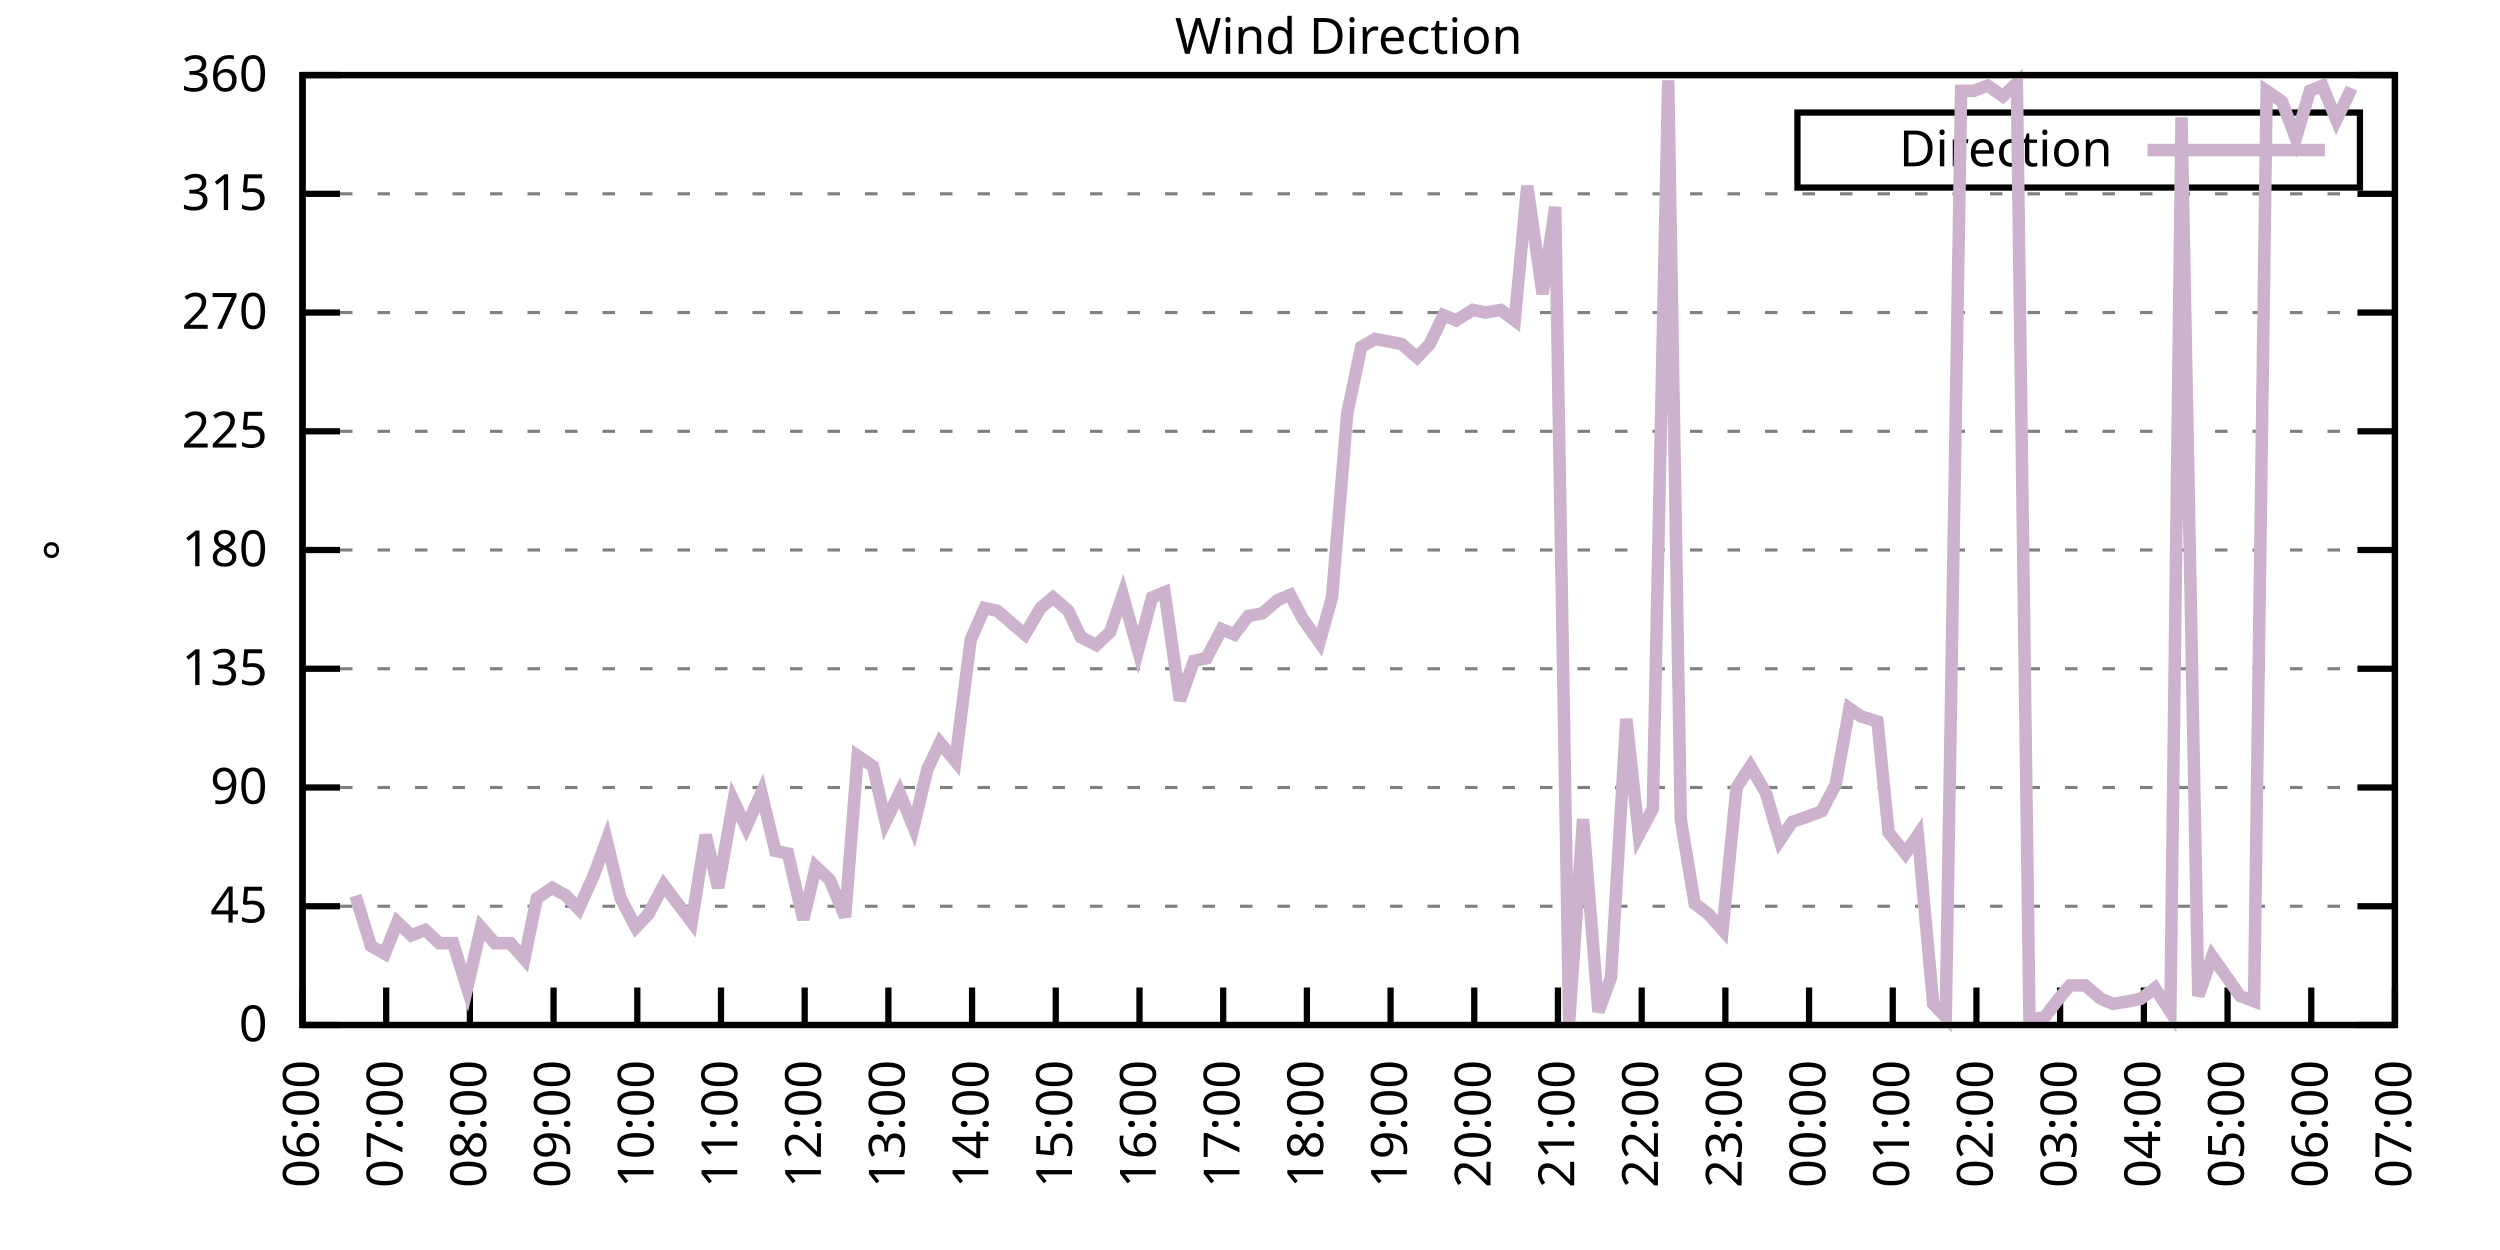
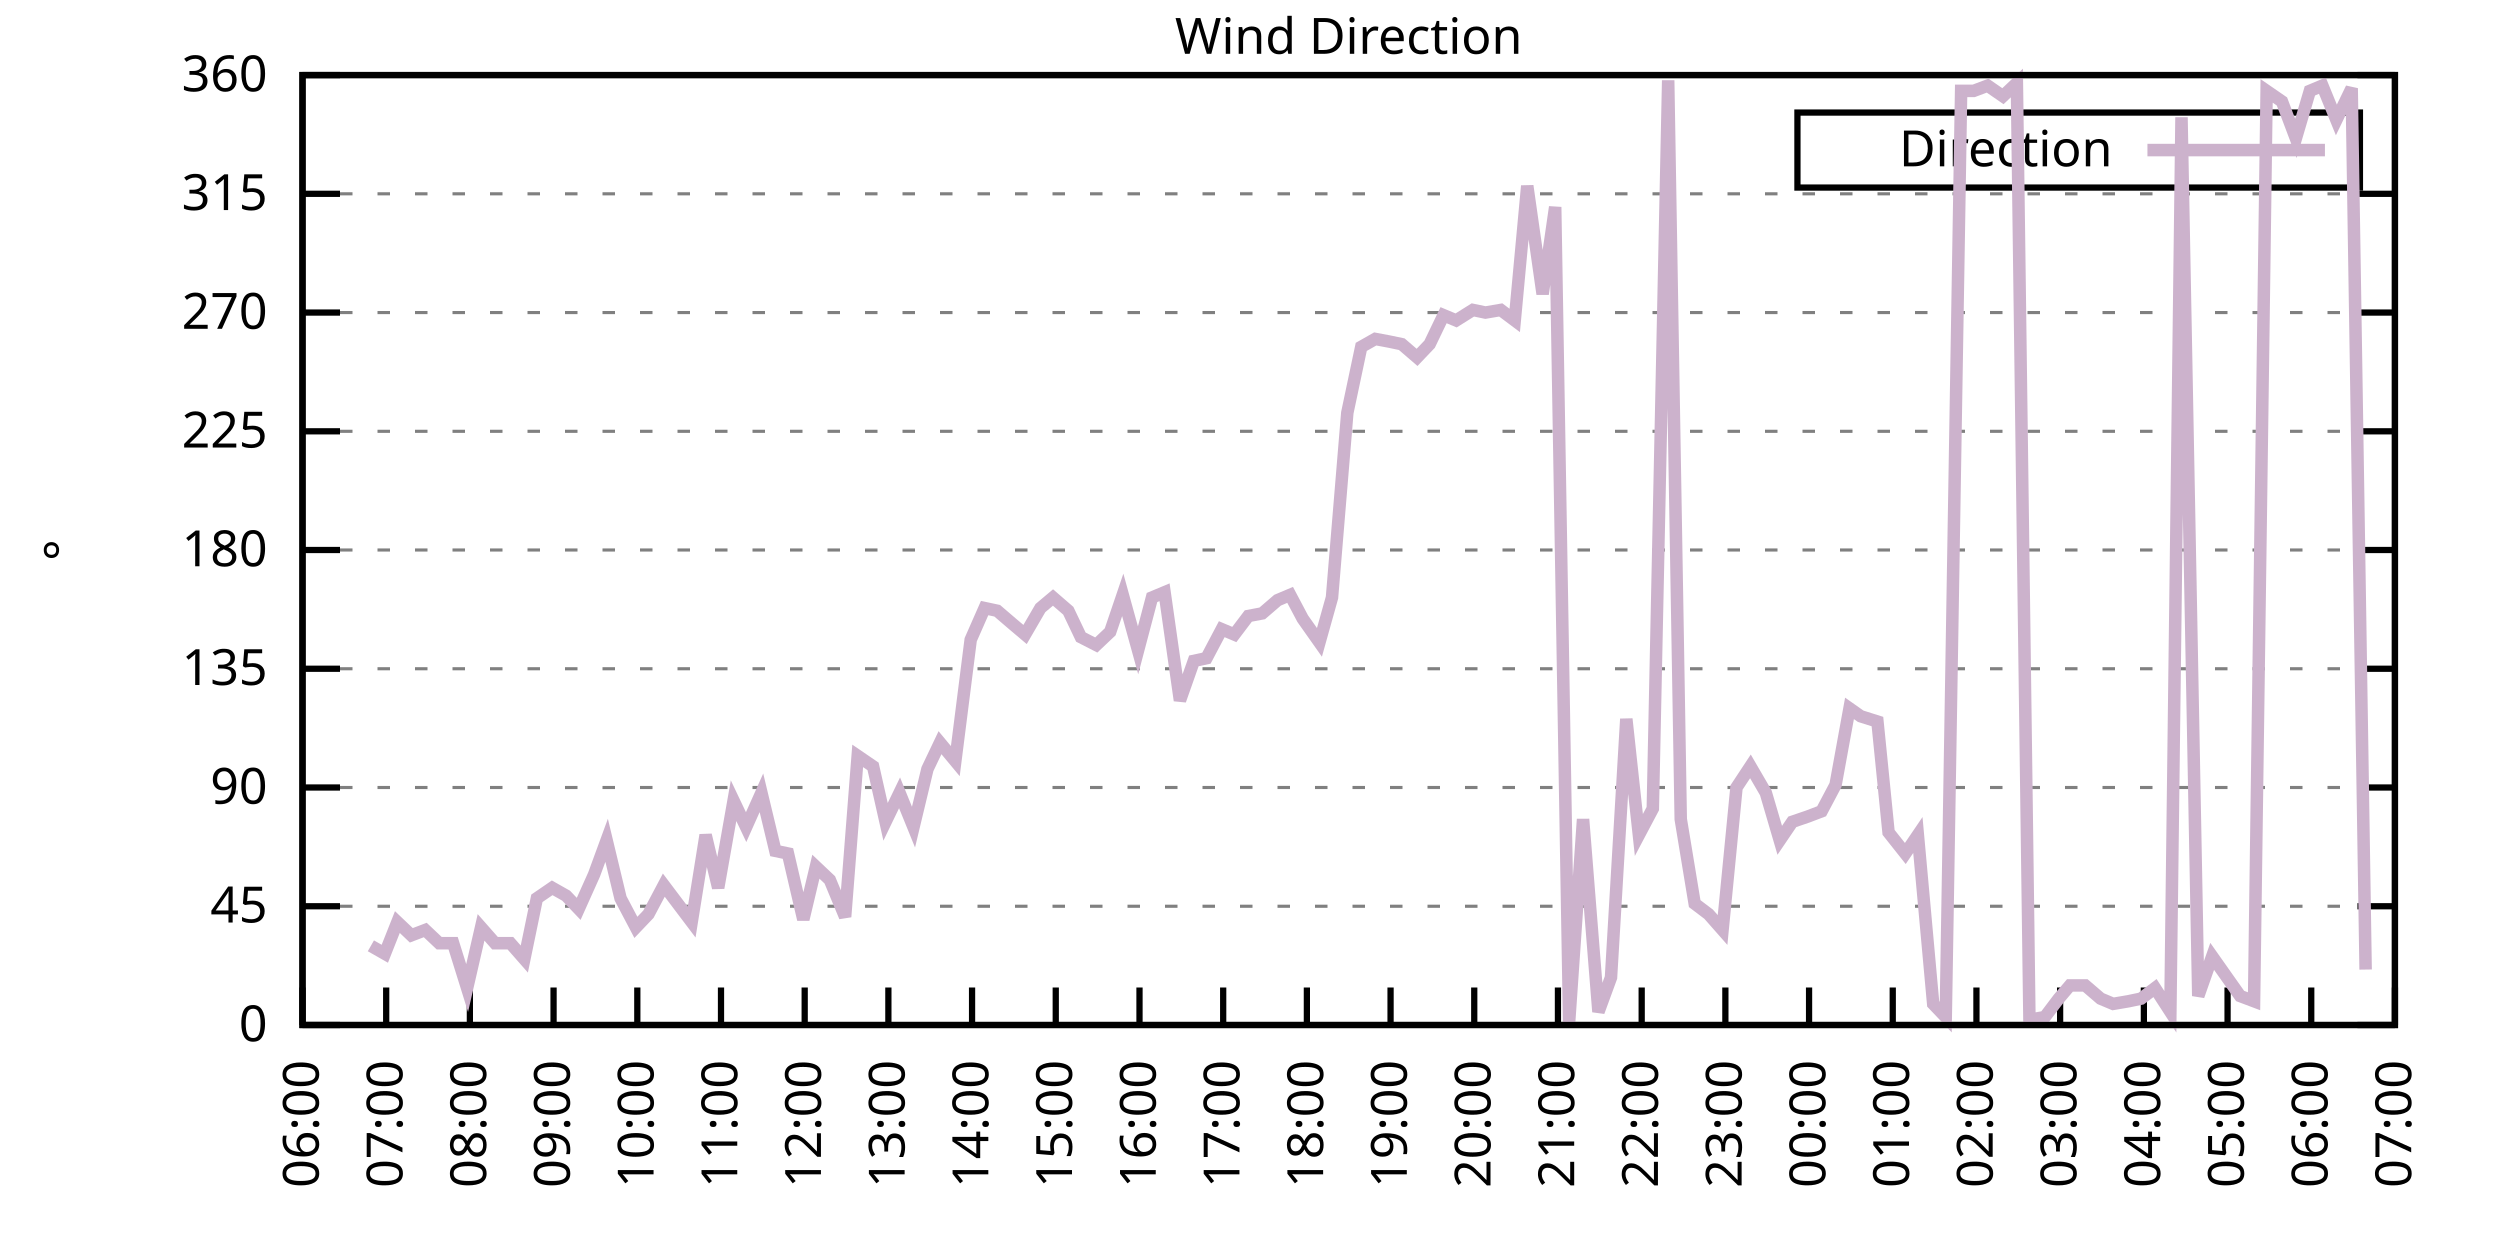
<svg xmlns="http://www.w3.org/2000/svg" xmlns:xlink="http://www.w3.org/1999/xlink" width="400" height="200" viewBox="0 0 400 200">
  <g id="gnuplot_canvas">
    <rect x="0" y="0" width="400" height="200" fill="none" />
    <defs>
      <circle id="gpDot" r="0.5" stroke-width="0.5" stroke="currentColor" />
      <path id="gpPt0" stroke-width="0.333" stroke="currentColor" d="M-1,0 h2 M0,-1 v2" />
      <path id="gpPt1" stroke-width="0.333" stroke="currentColor" d="M-1,-1 L1,1 M1,-1 L-1,1" />
      <path id="gpPt2" stroke-width="0.333" stroke="currentColor" d="M-1,0 L1,0 M0,-1 L0,1 M-1,-1 L1,1 M-1,1 L1,-1" />
      <rect id="gpPt3" stroke-width="0.333" stroke="currentColor" x="-1" y="-1" width="2" height="2" />
      <rect id="gpPt4" stroke-width="0.333" stroke="currentColor" fill="currentColor" x="-1" y="-1" width="2" height="2" />
      <circle id="gpPt5" stroke-width="0.333" stroke="currentColor" cx="0" cy="0" r="1" />
      <use xlink:href="#gpPt5" id="gpPt6" fill="currentColor" stroke="none" />
      <path id="gpPt7" stroke-width="0.333" stroke="currentColor" d="M0,-1.33 L-1.33,0.67 L1.33,0.67 z" />
      <use xlink:href="#gpPt7" id="gpPt8" fill="currentColor" stroke="none" />
      <use xlink:href="#gpPt7" id="gpPt9" stroke="currentColor" transform="rotate(180)" />
      <use xlink:href="#gpPt9" id="gpPt10" fill="currentColor" stroke="none" />
      <use xlink:href="#gpPt3" id="gpPt11" stroke="currentColor" transform="rotate(45)" />
      <use xlink:href="#gpPt11" id="gpPt12" fill="currentColor" stroke="none" />
      <path id="gpPt13" stroke-width="0.333" stroke="currentColor" d="M0,1.330 L1.265,0.411 L0.782,-1.067 L-0.782,-1.076 L-1.265,0.411 z" />
      <use xlink:href="#gpPt13" id="gpPt14" fill="currentColor" stroke="none" />
      <filter id="textbox" filterUnits="objectBoundingBox" x="0" y="0" height="1" width="1">
        <feFlood flood-color="white" flood-opacity="1" result="bgnd" />
        <feComposite in="SourceGraphic" in2="bgnd" operator="atop" />
      </filter>
      <filter id="greybox" filterUnits="objectBoundingBox" x="0" y="0" height="1" width="1">
        <feFlood flood-color="lightgrey" flood-opacity="1" result="grey" />
        <feComposite in="SourceGraphic" in2="grey" operator="atop" />
      </filter>
    </defs>
    <g fill="none" color="white" stroke="currentColor" stroke-width="1.00" stroke-linecap="butt" stroke-linejoin="miter">
</g>
    <g fill="none" color="black" stroke="currentColor" stroke-width="1.00" stroke-linecap="butt" stroke-linejoin="miter">
      <g stroke="none" shape-rendering="crispEdges">
        <polygon fill="rgb(255, 255, 255)" points="48.40,164.00 383.18,164.00 383.18,12.02 48.40,12.02 " />
      </g>
    </g>
    <g fill="none" color="black" stroke="currentColor" stroke-width="1.00" stroke-linecap="butt" stroke-linejoin="miter">
</g>
    <g fill="none" color="black" stroke="black" stroke-width="0.50" stroke-linecap="butt" stroke-linejoin="miter">
</g>
    <g fill="none" color="gray" stroke="currentColor" stroke-width="0.50" stroke-linecap="butt" stroke-linejoin="miter">
      <path stroke="gray" stroke-dasharray="2,4" class="gridline" d="M48.40,164.00 L383.19,164.00  " />
    </g>
    <g fill="none" color="gray" stroke="gray" stroke-width="1.00" stroke-linecap="butt" stroke-linejoin="miter">
</g>
    <g fill="none" color="black" stroke="currentColor" stroke-width="1.00" stroke-linecap="butt" stroke-linejoin="miter">
      <path stroke="black" d="M48.40,164.00 L54.40,164.00 M383.19,164.00 L377.19,164.00  " />
      <g transform="translate(42.80,166.60)" stroke="none" fill="black" font-family="Sans" font-size="8.00" text-anchor="end">
        <text>
          <tspan font-family="Sans"> 0</tspan>
        </text>
      </g>
    </g>
    <g fill="none" color="black" stroke="currentColor" stroke-width="1.00" stroke-linecap="butt" stroke-linejoin="miter">
</g>
    <g fill="none" color="black" stroke="black" stroke-width="0.50" stroke-linecap="butt" stroke-linejoin="miter">
</g>
    <g fill="none" color="gray" stroke="currentColor" stroke-width="0.50" stroke-linecap="butt" stroke-linejoin="miter">
      <path stroke="gray" stroke-dasharray="2,4" class="gridline" d="M48.40,145.00 L383.19,145.00  " />
    </g>
    <g fill="none" color="gray" stroke="gray" stroke-width="1.00" stroke-linecap="butt" stroke-linejoin="miter">
</g>
    <g fill="none" color="black" stroke="currentColor" stroke-width="1.00" stroke-linecap="butt" stroke-linejoin="miter">
      <path stroke="black" d="M48.40,145.00 L54.40,145.00 M383.19,145.00 L377.19,145.00  " />
      <g transform="translate(42.80,147.60)" stroke="none" fill="black" font-family="Sans" font-size="8.00" text-anchor="end">
        <text>
          <tspan font-family="Sans"> 45</tspan>
        </text>
      </g>
    </g>
    <g fill="none" color="black" stroke="currentColor" stroke-width="1.00" stroke-linecap="butt" stroke-linejoin="miter">
</g>
    <g fill="none" color="black" stroke="black" stroke-width="0.50" stroke-linecap="butt" stroke-linejoin="miter">
</g>
    <g fill="none" color="gray" stroke="currentColor" stroke-width="0.50" stroke-linecap="butt" stroke-linejoin="miter">
      <path stroke="gray" stroke-dasharray="2,4" class="gridline" d="M48.40,126.00 L383.19,126.00  " />
    </g>
    <g fill="none" color="gray" stroke="gray" stroke-width="1.00" stroke-linecap="butt" stroke-linejoin="miter">
</g>
    <g fill="none" color="black" stroke="currentColor" stroke-width="1.00" stroke-linecap="butt" stroke-linejoin="miter">
      <path stroke="black" d="M48.40,126.00 L54.40,126.00 M383.19,126.00 L377.19,126.00  " />
      <g transform="translate(42.80,128.60)" stroke="none" fill="black" font-family="Sans" font-size="8.00" text-anchor="end">
        <text>
          <tspan font-family="Sans"> 90</tspan>
        </text>
      </g>
    </g>
    <g fill="none" color="black" stroke="currentColor" stroke-width="1.00" stroke-linecap="butt" stroke-linejoin="miter">
</g>
    <g fill="none" color="black" stroke="black" stroke-width="0.50" stroke-linecap="butt" stroke-linejoin="miter">
</g>
    <g fill="none" color="gray" stroke="currentColor" stroke-width="0.50" stroke-linecap="butt" stroke-linejoin="miter">
      <path stroke="gray" stroke-dasharray="2,4" class="gridline" d="M48.40,107.00 L383.19,107.00  " />
    </g>
    <g fill="none" color="gray" stroke="gray" stroke-width="1.00" stroke-linecap="butt" stroke-linejoin="miter">
</g>
    <g fill="none" color="black" stroke="currentColor" stroke-width="1.00" stroke-linecap="butt" stroke-linejoin="miter">
      <path stroke="black" d="M48.40,107.00 L54.40,107.00 M383.19,107.00 L377.19,107.00  " />
      <g transform="translate(42.80,109.60)" stroke="none" fill="black" font-family="Sans" font-size="8.00" text-anchor="end">
        <text>
          <tspan font-family="Sans"> 135</tspan>
        </text>
      </g>
    </g>
    <g fill="none" color="black" stroke="currentColor" stroke-width="1.00" stroke-linecap="butt" stroke-linejoin="miter">
</g>
    <g fill="none" color="black" stroke="black" stroke-width="0.50" stroke-linecap="butt" stroke-linejoin="miter">
</g>
    <g fill="none" color="gray" stroke="currentColor" stroke-width="0.50" stroke-linecap="butt" stroke-linejoin="miter">
      <path stroke="gray" stroke-dasharray="2,4" class="gridline" d="M48.40,88.00 L383.19,88.00  " />
    </g>
    <g fill="none" color="gray" stroke="gray" stroke-width="1.00" stroke-linecap="butt" stroke-linejoin="miter">
</g>
    <g fill="none" color="black" stroke="currentColor" stroke-width="1.00" stroke-linecap="butt" stroke-linejoin="miter">
      <path stroke="black" d="M48.40,88.00 L54.40,88.00 M383.19,88.00 L377.19,88.00  " />
      <g transform="translate(42.80,90.60)" stroke="none" fill="black" font-family="Sans" font-size="8.00" text-anchor="end">
        <text>
          <tspan font-family="Sans"> 180</tspan>
        </text>
      </g>
    </g>
    <g fill="none" color="black" stroke="currentColor" stroke-width="1.00" stroke-linecap="butt" stroke-linejoin="miter">
</g>
    <g fill="none" color="black" stroke="black" stroke-width="0.50" stroke-linecap="butt" stroke-linejoin="miter">
</g>
    <g fill="none" color="gray" stroke="currentColor" stroke-width="0.50" stroke-linecap="butt" stroke-linejoin="miter">
      <path stroke="gray" stroke-dasharray="2,4" class="gridline" d="M48.40,69.01 L383.19,69.01  " />
    </g>
    <g fill="none" color="gray" stroke="gray" stroke-width="1.00" stroke-linecap="butt" stroke-linejoin="miter">
</g>
    <g fill="none" color="black" stroke="currentColor" stroke-width="1.00" stroke-linecap="butt" stroke-linejoin="miter">
      <path stroke="black" d="M48.40,69.01 L54.40,69.01 M383.19,69.01 L377.19,69.01  " />
      <g transform="translate(42.80,71.61)" stroke="none" fill="black" font-family="Sans" font-size="8.00" text-anchor="end">
        <text>
          <tspan font-family="Sans"> 225</tspan>
        </text>
      </g>
    </g>
    <g fill="none" color="black" stroke="currentColor" stroke-width="1.00" stroke-linecap="butt" stroke-linejoin="miter">
</g>
    <g fill="none" color="black" stroke="black" stroke-width="0.50" stroke-linecap="butt" stroke-linejoin="miter">
</g>
    <g fill="none" color="gray" stroke="currentColor" stroke-width="0.50" stroke-linecap="butt" stroke-linejoin="miter">
      <path stroke="gray" stroke-dasharray="2,4" class="gridline" d="M48.40,50.01 L383.19,50.01  " />
    </g>
    <g fill="none" color="gray" stroke="gray" stroke-width="1.00" stroke-linecap="butt" stroke-linejoin="miter">
</g>
    <g fill="none" color="black" stroke="currentColor" stroke-width="1.00" stroke-linecap="butt" stroke-linejoin="miter">
      <path stroke="black" d="M48.40,50.01 L54.40,50.01 M383.19,50.01 L377.19,50.01  " />
      <g transform="translate(42.80,52.61)" stroke="none" fill="black" font-family="Sans" font-size="8.00" text-anchor="end">
        <text>
          <tspan font-family="Sans"> 270</tspan>
        </text>
      </g>
    </g>
    <g fill="none" color="black" stroke="currentColor" stroke-width="1.00" stroke-linecap="butt" stroke-linejoin="miter">
</g>
    <g fill="none" color="black" stroke="black" stroke-width="0.50" stroke-linecap="butt" stroke-linejoin="miter">
</g>
    <g fill="none" color="gray" stroke="currentColor" stroke-width="0.50" stroke-linecap="butt" stroke-linejoin="miter">
      <path stroke="gray" stroke-dasharray="2,4" class="gridline" d="M48.40,31.01 L383.19,31.01  " />
    </g>
    <g fill="none" color="gray" stroke="gray" stroke-width="1.00" stroke-linecap="butt" stroke-linejoin="miter">
</g>
    <g fill="none" color="black" stroke="currentColor" stroke-width="1.00" stroke-linecap="butt" stroke-linejoin="miter">
      <path stroke="black" d="M48.40,31.01 L54.40,31.01 M383.19,31.01 L377.19,31.01  " />
      <g transform="translate(42.80,33.61)" stroke="none" fill="black" font-family="Sans" font-size="8.00" text-anchor="end">
        <text>
          <tspan font-family="Sans"> 315</tspan>
        </text>
      </g>
    </g>
    <g fill="none" color="black" stroke="currentColor" stroke-width="1.00" stroke-linecap="butt" stroke-linejoin="miter">
</g>
    <g fill="none" color="black" stroke="black" stroke-width="0.50" stroke-linecap="butt" stroke-linejoin="miter">
</g>
    <g fill="none" color="gray" stroke="currentColor" stroke-width="0.50" stroke-linecap="butt" stroke-linejoin="miter">
      <path stroke="gray" stroke-dasharray="2,4" class="gridline" d="M48.40,12.01 L383.19,12.01  " />
    </g>
    <g fill="none" color="gray" stroke="gray" stroke-width="1.00" stroke-linecap="butt" stroke-linejoin="miter">
</g>
    <g fill="none" color="black" stroke="currentColor" stroke-width="1.00" stroke-linecap="butt" stroke-linejoin="miter">
      <path stroke="black" d="M48.40,12.01 L54.40,12.01 M383.19,12.01 L377.19,12.01  " />
      <g transform="translate(42.80,14.61)" stroke="none" fill="black" font-family="Sans" font-size="8.00" text-anchor="end">
        <text>
          <tspan font-family="Sans"> 360</tspan>
        </text>
      </g>
    </g>
    <g fill="none" color="black" stroke="currentColor" stroke-width="1.00" stroke-linecap="butt" stroke-linejoin="miter">
      <path stroke="black" d="M48.40,164.00 L48.40,158.00  " />
      <g transform="translate(51.00,169.60) rotate(270.00)" stroke="none" fill="black" font-family="Sans" font-size="8.00" text-anchor="end">
        <text>
          <tspan font-family="Sans">06:00</tspan>
        </text>
      </g>
    </g>
    <g fill="none" color="black" stroke="currentColor" stroke-width="1.00" stroke-linecap="butt" stroke-linejoin="miter">
      <path stroke="black" d="M61.79,164.00 L61.79,158.00  " />
      <g transform="translate(64.39,169.60) rotate(270.00)" stroke="none" fill="black" font-family="Sans" font-size="8.00" text-anchor="end">
        <text>
          <tspan font-family="Sans">07:00</tspan>
        </text>
      </g>
    </g>
    <g fill="none" color="black" stroke="currentColor" stroke-width="1.00" stroke-linecap="butt" stroke-linejoin="miter">
      <path stroke="black" d="M75.18,164.00 L75.18,158.00  " />
      <g transform="translate(77.78,169.60) rotate(270.00)" stroke="none" fill="black" font-family="Sans" font-size="8.00" text-anchor="end">
        <text>
          <tspan font-family="Sans">08:00</tspan>
        </text>
      </g>
    </g>
    <g fill="none" color="black" stroke="currentColor" stroke-width="1.00" stroke-linecap="butt" stroke-linejoin="miter">
      <path stroke="black" d="M88.57,164.00 L88.57,158.00  " />
      <g transform="translate(91.17,169.60) rotate(270.00)" stroke="none" fill="black" font-family="Sans" font-size="8.00" text-anchor="end">
        <text>
          <tspan font-family="Sans">09:00</tspan>
        </text>
      </g>
    </g>
    <g fill="none" color="black" stroke="currentColor" stroke-width="1.00" stroke-linecap="butt" stroke-linejoin="miter">
      <path stroke="black" d="M101.97,164.00 L101.97,158.00  " />
      <g transform="translate(104.57,169.60) rotate(270.00)" stroke="none" fill="black" font-family="Sans" font-size="8.00" text-anchor="end">
        <text>
          <tspan font-family="Sans">10:00</tspan>
        </text>
      </g>
    </g>
    <g fill="none" color="black" stroke="currentColor" stroke-width="1.00" stroke-linecap="butt" stroke-linejoin="miter">
      <path stroke="black" d="M115.36,164.00 L115.36,158.00  " />
      <g transform="translate(117.96,169.60) rotate(270.00)" stroke="none" fill="black" font-family="Sans" font-size="8.00" text-anchor="end">
        <text>
          <tspan font-family="Sans">11:00</tspan>
        </text>
      </g>
    </g>
    <g fill="none" color="black" stroke="currentColor" stroke-width="1.00" stroke-linecap="butt" stroke-linejoin="miter">
      <path stroke="black" d="M128.75,164.00 L128.75,158.00  " />
      <g transform="translate(131.35,169.60) rotate(270.00)" stroke="none" fill="black" font-family="Sans" font-size="8.00" text-anchor="end">
        <text>
          <tspan font-family="Sans">12:00</tspan>
        </text>
      </g>
    </g>
    <g fill="none" color="black" stroke="currentColor" stroke-width="1.00" stroke-linecap="butt" stroke-linejoin="miter">
      <path stroke="black" d="M142.14,164.00 L142.14,158.00  " />
      <g transform="translate(144.74,169.60) rotate(270.00)" stroke="none" fill="black" font-family="Sans" font-size="8.00" text-anchor="end">
        <text>
          <tspan font-family="Sans">13:00</tspan>
        </text>
      </g>
    </g>
    <g fill="none" color="black" stroke="currentColor" stroke-width="1.00" stroke-linecap="butt" stroke-linejoin="miter">
      <path stroke="black" d="M155.53,164.00 L155.53,158.00  " />
      <g transform="translate(158.13,169.60) rotate(270.00)" stroke="none" fill="black" font-family="Sans" font-size="8.00" text-anchor="end">
        <text>
          <tspan font-family="Sans">14:00</tspan>
        </text>
      </g>
    </g>
    <g fill="none" color="black" stroke="currentColor" stroke-width="1.00" stroke-linecap="butt" stroke-linejoin="miter">
      <path stroke="black" d="M168.92,164.00 L168.92,158.00  " />
      <g transform="translate(171.52,169.60) rotate(270.00)" stroke="none" fill="black" font-family="Sans" font-size="8.00" text-anchor="end">
        <text>
          <tspan font-family="Sans">15:00</tspan>
        </text>
      </g>
    </g>
    <g fill="none" color="black" stroke="currentColor" stroke-width="1.00" stroke-linecap="butt" stroke-linejoin="miter">
      <path stroke="black" d="M182.32,164.00 L182.32,158.00  " />
      <g transform="translate(184.92,169.60) rotate(270.00)" stroke="none" fill="black" font-family="Sans" font-size="8.00" text-anchor="end">
        <text>
          <tspan font-family="Sans">16:00</tspan>
        </text>
      </g>
    </g>
    <g fill="none" color="black" stroke="currentColor" stroke-width="1.00" stroke-linecap="butt" stroke-linejoin="miter">
      <path stroke="black" d="M195.71,164.00 L195.71,158.00  " />
      <g transform="translate(198.31,169.60) rotate(270.00)" stroke="none" fill="black" font-family="Sans" font-size="8.00" text-anchor="end">
        <text>
          <tspan font-family="Sans">17:00</tspan>
        </text>
      </g>
    </g>
    <g fill="none" color="black" stroke="currentColor" stroke-width="1.00" stroke-linecap="butt" stroke-linejoin="miter">
      <path stroke="black" d="M209.10,164.00 L209.10,158.00  " />
      <g transform="translate(211.70,169.60) rotate(270.00)" stroke="none" fill="black" font-family="Sans" font-size="8.00" text-anchor="end">
        <text>
          <tspan font-family="Sans">18:00</tspan>
        </text>
      </g>
    </g>
    <g fill="none" color="black" stroke="currentColor" stroke-width="1.00" stroke-linecap="butt" stroke-linejoin="miter">
      <path stroke="black" d="M222.49,164.00 L222.49,158.00  " />
      <g transform="translate(225.09,169.60) rotate(270.00)" stroke="none" fill="black" font-family="Sans" font-size="8.00" text-anchor="end">
        <text>
          <tspan font-family="Sans">19:00</tspan>
        </text>
      </g>
    </g>
    <g fill="none" color="black" stroke="currentColor" stroke-width="1.00" stroke-linecap="butt" stroke-linejoin="miter">
      <path stroke="black" d="M235.88,164.00 L235.88,158.00  " />
      <g transform="translate(238.48,169.60) rotate(270.00)" stroke="none" fill="black" font-family="Sans" font-size="8.00" text-anchor="end">
        <text>
          <tspan font-family="Sans">20:00</tspan>
        </text>
      </g>
    </g>
    <g fill="none" color="black" stroke="currentColor" stroke-width="1.00" stroke-linecap="butt" stroke-linejoin="miter">
      <path stroke="black" d="M249.27,164.00 L249.27,158.00  " />
      <g transform="translate(251.87,169.60) rotate(270.00)" stroke="none" fill="black" font-family="Sans" font-size="8.00" text-anchor="end">
        <text>
          <tspan font-family="Sans">21:00</tspan>
        </text>
      </g>
    </g>
    <g fill="none" color="black" stroke="currentColor" stroke-width="1.00" stroke-linecap="butt" stroke-linejoin="miter">
      <path stroke="black" d="M262.67,164.00 L262.67,158.00  " />
      <g transform="translate(265.27,169.60) rotate(270.00)" stroke="none" fill="black" font-family="Sans" font-size="8.00" text-anchor="end">
        <text>
          <tspan font-family="Sans">22:00</tspan>
        </text>
      </g>
    </g>
    <g fill="none" color="black" stroke="currentColor" stroke-width="1.00" stroke-linecap="butt" stroke-linejoin="miter">
      <path stroke="black" d="M276.06,164.00 L276.06,158.00  " />
      <g transform="translate(278.66,169.60) rotate(270.00)" stroke="none" fill="black" font-family="Sans" font-size="8.00" text-anchor="end">
        <text>
          <tspan font-family="Sans">23:00</tspan>
        </text>
      </g>
    </g>
    <g fill="none" color="black" stroke="currentColor" stroke-width="1.00" stroke-linecap="butt" stroke-linejoin="miter">
      <path stroke="black" d="M289.45,164.00 L289.45,158.00  " />
      <g transform="translate(292.05,169.60) rotate(270.00)" stroke="none" fill="black" font-family="Sans" font-size="8.00" text-anchor="end">
        <text>
          <tspan font-family="Sans">00:00</tspan>
        </text>
      </g>
    </g>
    <g fill="none" color="black" stroke="currentColor" stroke-width="1.00" stroke-linecap="butt" stroke-linejoin="miter">
      <path stroke="black" d="M302.84,164.00 L302.84,158.00  " />
      <g transform="translate(305.44,169.60) rotate(270.00)" stroke="none" fill="black" font-family="Sans" font-size="8.00" text-anchor="end">
        <text>
          <tspan font-family="Sans">01:00</tspan>
        </text>
      </g>
    </g>
    <g fill="none" color="black" stroke="currentColor" stroke-width="1.00" stroke-linecap="butt" stroke-linejoin="miter">
      <path stroke="black" d="M316.23,164.00 L316.23,158.00  " />
      <g transform="translate(318.83,169.60) rotate(270.00)" stroke="none" fill="black" font-family="Sans" font-size="8.00" text-anchor="end">
        <text>
          <tspan font-family="Sans">02:00</tspan>
        </text>
      </g>
    </g>
    <g fill="none" color="black" stroke="currentColor" stroke-width="1.00" stroke-linecap="butt" stroke-linejoin="miter">
      <path stroke="black" d="M329.62,164.00 L329.62,158.00  " />
      <g transform="translate(332.22,169.60) rotate(270.00)" stroke="none" fill="black" font-family="Sans" font-size="8.00" text-anchor="end">
        <text>
          <tspan font-family="Sans">03:00</tspan>
        </text>
      </g>
    </g>
    <g fill="none" color="black" stroke="currentColor" stroke-width="1.00" stroke-linecap="butt" stroke-linejoin="miter">
      <path stroke="black" d="M343.02,164.00 L343.02,158.00  " />
      <g transform="translate(345.62,169.60) rotate(270.00)" stroke="none" fill="black" font-family="Sans" font-size="8.00" text-anchor="end">
        <text>
          <tspan font-family="Sans">04:00</tspan>
        </text>
      </g>
    </g>
    <g fill="none" color="black" stroke="currentColor" stroke-width="1.00" stroke-linecap="butt" stroke-linejoin="miter">
      <path stroke="black" d="M356.41,164.00 L356.41,158.00  " />
      <g transform="translate(359.01,169.60) rotate(270.00)" stroke="none" fill="black" font-family="Sans" font-size="8.00" text-anchor="end">
        <text>
          <tspan font-family="Sans">05:00</tspan>
        </text>
      </g>
    </g>
    <g fill="none" color="black" stroke="currentColor" stroke-width="1.00" stroke-linecap="butt" stroke-linejoin="miter">
      <path stroke="black" d="M369.80,164.00 L369.80,158.00  " />
      <g transform="translate(372.40,169.60) rotate(270.00)" stroke="none" fill="black" font-family="Sans" font-size="8.00" text-anchor="end">
        <text>
          <tspan font-family="Sans">06:00</tspan>
        </text>
      </g>
    </g>
    <g fill="none" color="black" stroke="currentColor" stroke-width="1.00" stroke-linecap="butt" stroke-linejoin="miter">
      <path stroke="black" d="M383.19,164.00 L383.19,158.00  " />
      <g transform="translate(385.79,169.60) rotate(270.00)" stroke="none" fill="black" font-family="Sans" font-size="8.00" text-anchor="end">
        <text>
          <tspan font-family="Sans">07:00</tspan>
        </text>
      </g>
    </g>
    <g fill="none" color="black" stroke="currentColor" stroke-width="1.00" stroke-linecap="butt" stroke-linejoin="miter">
</g>
    <g fill="none" color="black" stroke="currentColor" stroke-width="1.00" stroke-linecap="butt" stroke-linejoin="miter">
      <path stroke="black" d="M48.40,12.01 L48.40,164.00 L383.19,164.00 L383.19,12.01 L48.40,12.01 Z  " />
    </g>
    <g fill="none" color="black" stroke="currentColor" stroke-width="1.00" stroke-linecap="butt" stroke-linejoin="miter">
</g>
    <g fill="none" color="black" stroke="currentColor" stroke-width="1.00" stroke-linecap="butt" stroke-linejoin="miter">
      <path stroke="black" d="M287.59,30.01 L287.59,18.01 L377.59,18.01 L377.59,30.01 L287.59,30.01 Z  " />
    </g>
    <g id="Wind_direction_plot_1">
      <g fill="none" color="white" stroke="black" stroke-width="2.00" stroke-linecap="butt" stroke-linejoin="miter">
</g>
      <g fill="none" color="black" stroke="currentColor" stroke-width="2.00" stroke-linecap="butt" stroke-linejoin="miter">
        <g transform="translate(337.99,26.61)" stroke="none" fill="black" font-family="Sans" font-size="8.00" text-anchor="end">
          <text>
            <tspan font-family="Sans">Direction</tspan>
          </text>
        </g>
      </g>
      <g fill="none" color="black" stroke="currentColor" stroke-width="2.00" stroke-linecap="butt" stroke-linejoin="miter">
-         <path stroke="rgb(204, 178, 204)" d="M343.59,24.01 L371.99,24.01 M56.88,143.31 L59.34,151.33 L61.57,152.60 L63.58,147.53 L65.81,149.65 L68.04,148.80   L70.27,150.91 L72.50,150.91 L74.74,158.09 L76.97,148.38 L79.20,150.91 L81.66,150.91 L83.89,153.45 L85.90,143.73   L88.35,142.05 L90.58,143.31 L92.59,145.42 L95.05,139.93 L97.06,134.45 L99.29,143.73 L101.74,148.38 L103.75,146.27   L106.21,141.62 L108.44,144.58 L110.67,147.53 L112.90,133.60 L114.91,142.05 L117.37,128.11 L119.38,132.34 L121.83,126.85   L124.06,136.14 L126.07,136.56 L128.53,147.11 L130.54,138.67 L132.77,140.78 L135.22,146.69 L137.23,120.94 L139.69,122.62   L141.69,131.49 L143.93,126.85 L146.16,132.34 L148.39,123.05 L150.40,118.83 L152.85,121.78 L155.31,102.36 L157.54,97.29   L159.55,97.72 L162.01,99.83 L164.01,101.52 L166.47,97.29 L168.48,95.60 L170.93,97.72 L172.94,101.94 L175.40,103.20   L177.63,101.09 L179.64,95.18 L182.09,104.05 L184.32,95.60 L186.33,94.76 L188.79,112.07 L191.02,105.74 L193.03,105.31   L195.48,100.67 L197.49,101.52 L199.73,98.56 L201.96,98.14 L204.41,96.03 L206.42,95.18 L208.43,98.98 L211.11,102.78   L213.12,95.60 L215.57,66.05 L217.80,55.50 L220.04,54.23 L222.27,54.65 L224.28,55.07 L226.73,57.18 L228.74,55.07   L230.97,50.43 L232.98,51.27 L235.66,49.59 L237.67,50.01 L240.12,49.59 L242.36,51.27 L244.36,29.74 L246.82,47.05   L248.83,33.12 L251.06,163.58 L253.29,131.07 L255.75,161.89 L257.76,156.40 L260.21,115.03 L262.22,133.60 L264.45,129.38   L266.91,12.85 L268.92,131.07 L271.15,144.58 L273.38,146.27 L275.61,148.80 L277.84,126.00 L280.07,122.62 L282.53,126.85   L284.76,134.45 L286.77,131.49 L289.23,130.65 L291.46,129.80 L293.69,125.58 L295.92,113.34 L297.71,114.60 L300.39,115.45   L302.17,133.18 L304.85,136.56 L306.86,133.60 L309.31,160.62 L311.32,162.73 L313.78,14.54 L315.79,14.54 L318.02,13.70   L320.47,15.39 L322.70,13.28 L324.71,163.16 L327.17,162.73 L329.40,159.78 L331.19,157.67 L333.64,157.67 L336.10,159.78   L338.10,160.62 L340.56,160.20 L342.57,159.78 L344.80,158.09 L347.26,161.89 L349.04,18.77 L351.72,159.36 L353.95,153.02   L358.42,159.36 L360.65,160.20 L362.66,14.54 L365.11,16.23 L367.34,22.14 L369.58,14.54 L371.58,13.70 L373.82,19.19   L376.27,14.12  " />
+         <path stroke="rgb(204, 178, 204)" d="M343.59,24.01 L371.99,24.01 M59.34,151.33 L61.57,152.60 L63.58,147.53 L65.81,149.65 L68.04,148.80 L70.27,150.91   L72.50,150.91 L74.74,158.09 L76.97,148.38 L79.20,150.91 L81.66,150.91 L83.89,153.45 L85.90,143.73 L88.35,142.05   L90.58,143.31 L92.59,145.42 L95.05,139.93 L97.06,134.45 L99.29,143.73 L101.74,148.38 L103.75,146.27 L106.21,141.62   L108.44,144.58 L110.67,147.53 L112.90,133.60 L114.91,142.05 L117.37,128.11 L119.38,132.34 L121.83,126.85 L124.06,136.14   L126.07,136.56 L128.53,147.11 L130.54,138.67 L132.77,140.78 L135.22,146.69 L137.23,120.94 L139.69,122.62 L141.69,131.49   L143.93,126.85 L146.16,132.34 L148.39,123.05 L150.40,118.83 L152.85,121.78 L155.31,102.36 L157.54,97.29 L159.55,97.72   L162.01,99.83 L164.01,101.52 L166.47,97.29 L168.48,95.60 L170.93,97.72 L172.94,101.94 L175.40,103.20 L177.63,101.09   L179.64,95.18 L182.09,104.05 L184.32,95.60 L186.33,94.76 L188.79,112.07 L191.02,105.74 L193.03,105.31 L195.48,100.67   L197.49,101.52 L199.73,98.56 L201.96,98.14 L204.41,96.03 L206.42,95.18 L208.43,98.98 L211.11,102.78 L213.12,95.60   L215.57,66.05 L217.80,55.50 L220.04,54.23 L222.27,54.65 L224.28,55.07 L226.73,57.18 L228.74,55.07 L230.97,50.43   L232.98,51.27 L235.66,49.59 L237.67,50.01 L240.12,49.59 L242.36,51.27 L244.36,29.74 L246.82,47.05 L248.83,33.12   L251.06,163.58 L253.29,131.07 L255.75,161.89 L257.76,156.40 L260.21,115.03 L262.22,133.60 L264.45,129.38 L266.91,12.85   L268.92,131.07 L271.15,144.58 L273.38,146.27 L275.61,148.80 L277.84,126.00 L280.07,122.62 L282.53,126.85 L284.76,134.45   L286.77,131.49 L289.23,130.65 L291.46,129.80 L293.69,125.58 L295.92,113.34 L297.71,114.60 L300.39,115.45 L302.17,133.18   L304.85,136.56 L306.86,133.60 L309.31,160.62 L311.32,162.73 L313.78,14.54 L315.79,14.54 L318.02,13.70 L320.47,15.39   L322.70,13.28 L324.71,163.16 L327.17,162.73 L329.40,159.78 L331.19,157.67 L333.64,157.67 L336.10,159.78 L338.10,160.62   L340.56,160.20 L342.57,159.78 L344.80,158.09 L347.26,161.89 L349.04,18.77 L351.72,159.36 L353.95,153.02 L358.42,159.36   L360.65,160.20 L362.66,14.54 L365.11,16.23 L367.34,22.14 L369.58,14.54 L371.58,13.70 L373.82,19.19 L376.27,14.12   L378.50,155.13  " />
      </g>
    </g>
    <g fill="none" color="black" stroke="currentColor" stroke-width="2.00" stroke-linecap="butt" stroke-linejoin="miter">
</g>
    <g fill="none" color="black" stroke="black" stroke-width="1.00" stroke-linecap="butt" stroke-linejoin="miter">
</g>
    <g fill="none" color="black" stroke="currentColor" stroke-width="1.00" stroke-linecap="butt" stroke-linejoin="miter">
      <path stroke="black" d="M48.40,12.01 L48.40,164.00 L383.19,164.00 L383.19,12.01 L48.40,12.01 Z  " />
      <g transform="translate(12.80,88.01) rotate(270.00)" stroke="none" fill="black" font-family="Sans" font-size="8.00" text-anchor="middle">
        <text>
          <tspan font-family="Sans">°</tspan>
        </text>
      </g>
    </g>
    <g fill="none" color="black" stroke="currentColor" stroke-width="1.00" stroke-linecap="butt" stroke-linejoin="miter">
</g>
    <g fill="none" color="black" stroke="currentColor" stroke-width="1.00" stroke-linecap="butt" stroke-linejoin="miter">
      <g transform="translate(215.79,8.61)" stroke="none" fill="black" font-family="Sans" font-size="8.00" text-anchor="middle">
        <text>
          <tspan font-family="Sans">Wind Direction</tspan>
        </text>
      </g>
    </g>
    <g fill="none" color="black" stroke="currentColor" stroke-width="1.00" stroke-linecap="butt" stroke-linejoin="miter">
</g>
  </g>
</svg>
